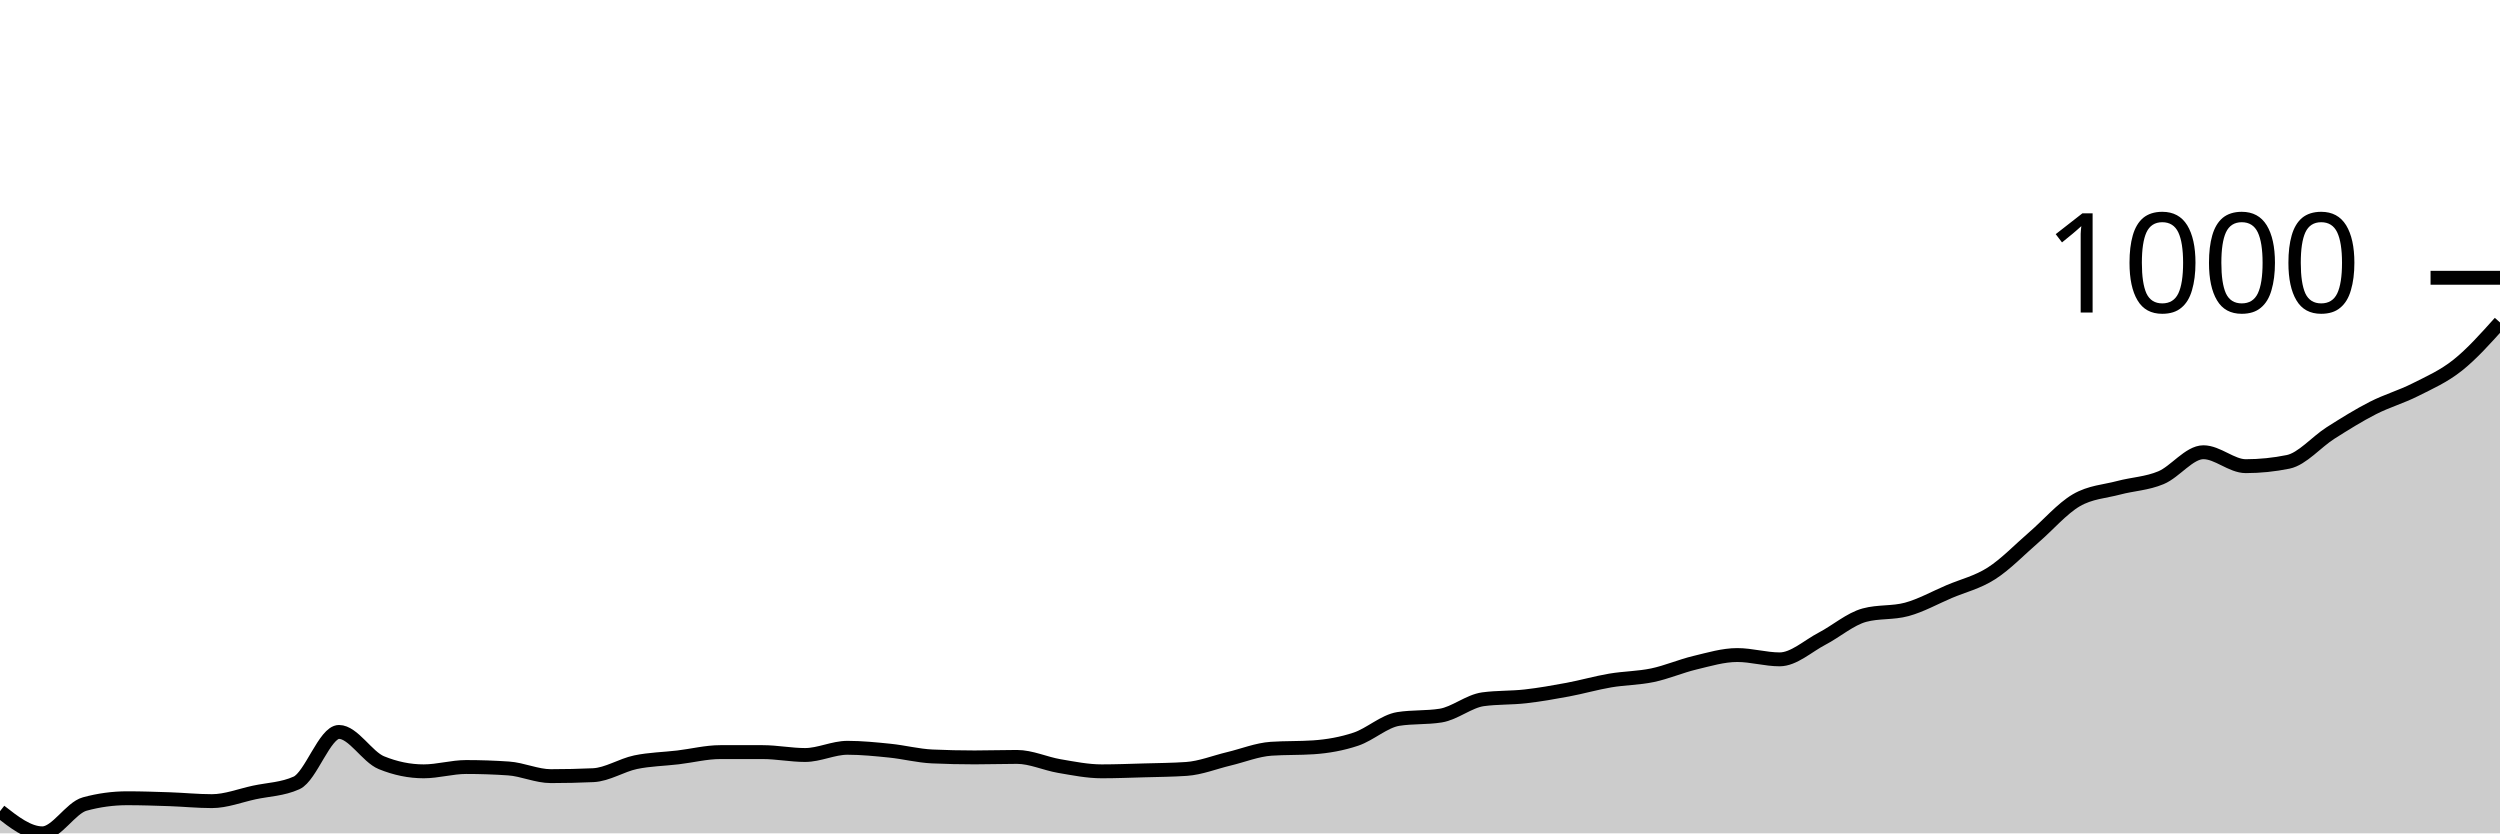
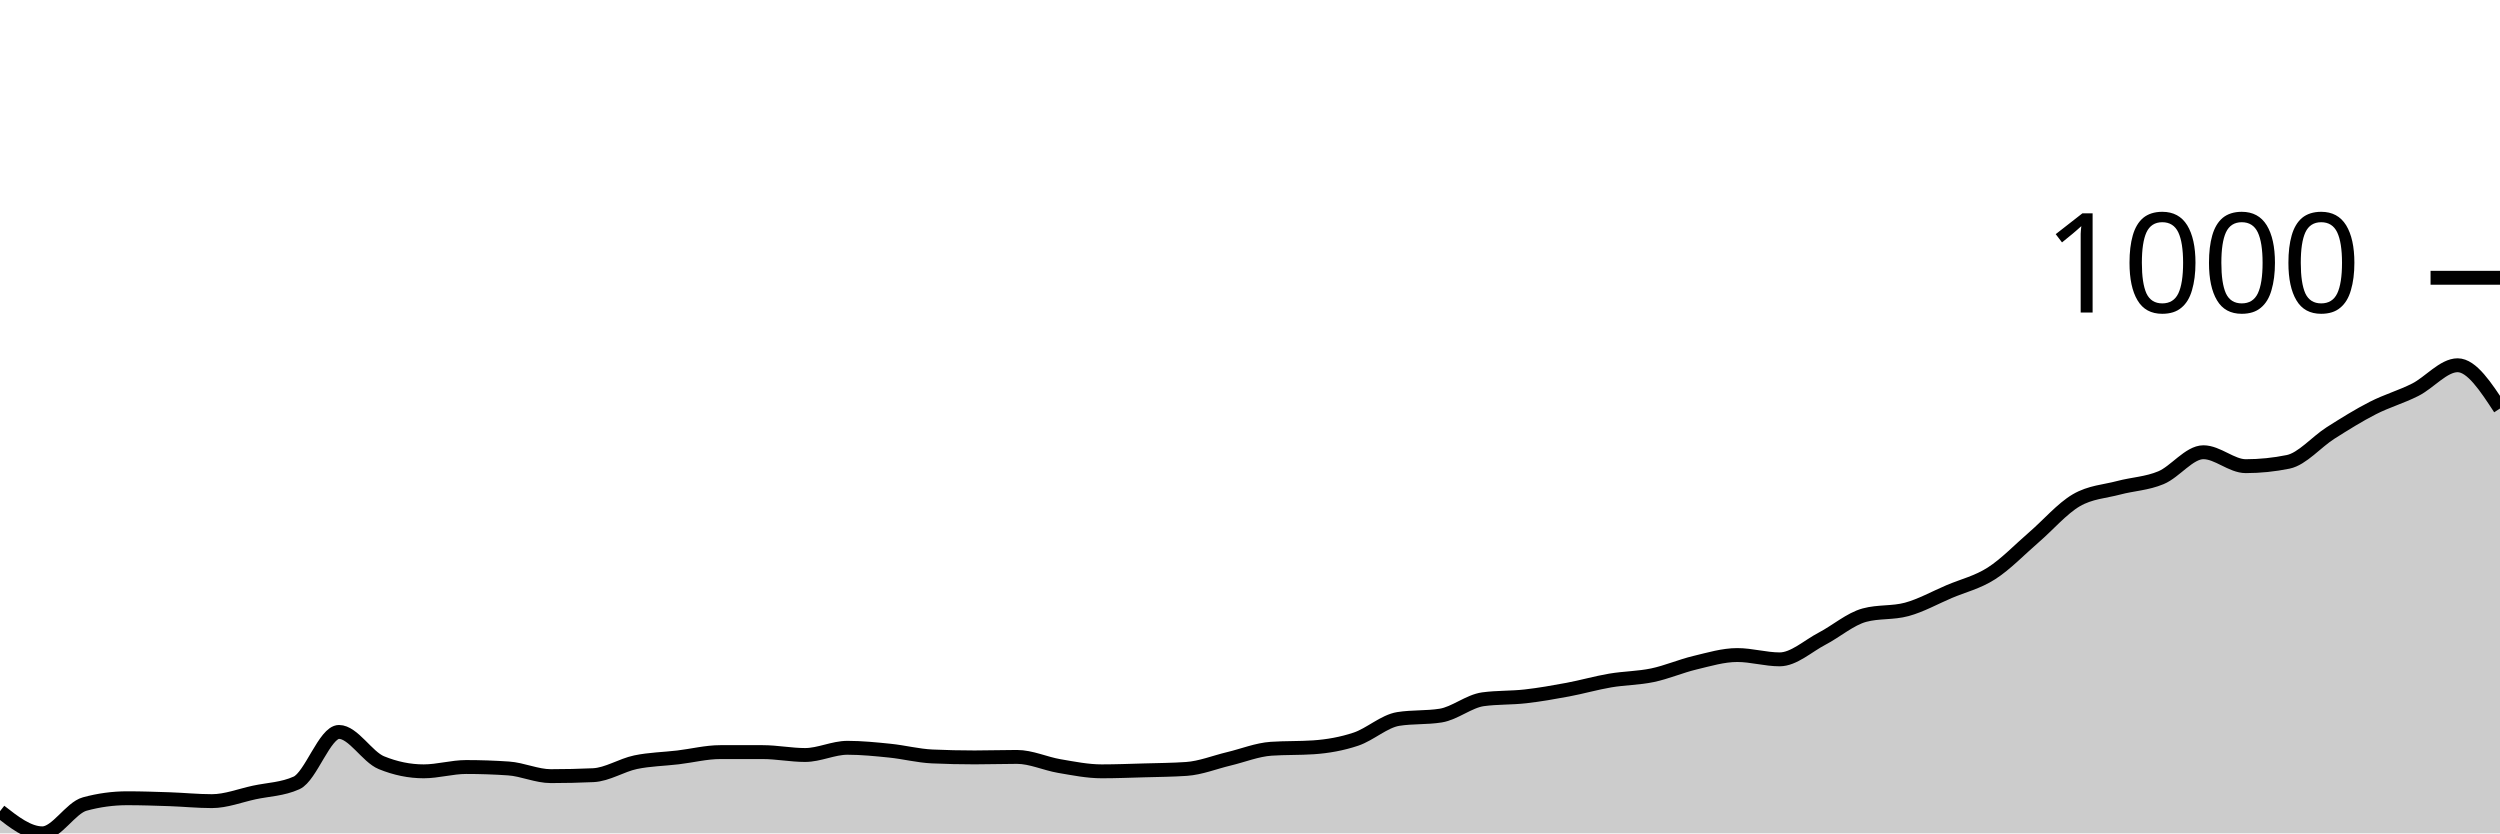
<svg xmlns="http://www.w3.org/2000/svg" viewBox="0 0 180 60">
  <g transform="translate(0,20)">
-     <path class="area" fill="rgba(0, 0, 0, 0.2)" d="M0,38.408C1.017,39.204,2.034,40,3.051,40C4.068,40,5.085,38.166,6.102,37.889C7.119,37.612,8.136,37.474,9.153,37.474C10.169,37.474,11.186,37.509,12.203,37.543C13.22,37.578,14.237,37.682,15.254,37.682C16.271,37.682,17.288,37.278,18.305,37.059C19.322,36.84,20.339,36.828,21.356,36.367C22.373,35.905,23.39,32.699,24.407,32.699C25.424,32.699,26.441,34.498,27.458,34.913C28.475,35.329,29.492,35.536,30.508,35.536C31.525,35.536,32.542,35.225,33.559,35.225C34.576,35.225,35.593,35.26,36.61,35.329C37.627,35.398,38.644,35.882,39.661,35.882C40.678,35.882,41.695,35.859,42.712,35.813C43.729,35.767,44.746,35.092,45.763,34.879C46.78,34.666,47.797,34.654,48.814,34.533C49.831,34.412,50.847,34.152,51.864,34.152C52.881,34.152,53.898,34.152,54.915,34.152C55.932,34.152,56.949,34.36,57.966,34.36C58.983,34.36,60,33.841,61.017,33.841C62.034,33.841,63.051,33.945,64.068,34.048C65.085,34.152,66.102,34.418,67.119,34.464C68.136,34.51,69.153,34.533,70.169,34.533C71.186,34.533,72.203,34.498,73.22,34.498C74.237,34.498,75.254,34.983,76.271,35.156C77.288,35.329,78.305,35.536,79.322,35.536C80.339,35.536,81.356,35.496,82.373,35.467C83.39,35.438,84.407,35.433,85.424,35.363C86.441,35.294,87.458,34.879,88.475,34.637C89.492,34.394,90.508,33.979,91.525,33.91C92.542,33.841,93.559,33.875,94.576,33.806C95.593,33.737,96.61,33.558,97.627,33.218C98.644,32.878,99.661,31.926,100.678,31.765C101.695,31.603,102.712,31.684,103.729,31.522C104.746,31.361,105.763,30.484,106.78,30.346C107.797,30.208,108.814,30.254,109.831,30.138C110.847,30.023,111.864,29.844,112.881,29.654C113.898,29.464,114.915,29.17,115.932,28.997C116.949,28.824,117.966,28.829,118.983,28.616C120,28.403,121.017,27.958,122.034,27.716C123.051,27.474,124.068,27.163,125.085,27.163C126.102,27.163,127.119,27.474,128.136,27.474C129.153,27.474,130.169,26.517,131.186,25.986C132.203,25.456,133.22,24.567,134.237,24.291C135.254,24.014,136.271,24.152,137.288,23.875C138.305,23.599,139.322,23.028,140.339,22.595C141.356,22.163,142.373,21.932,143.39,21.28C144.407,20.629,145.424,19.562,146.441,18.685C147.458,17.809,148.475,16.615,149.492,16.021C150.508,15.427,151.525,15.392,152.542,15.121C153.559,14.85,154.576,14.821,155.593,14.394C156.61,13.968,157.627,12.561,158.644,12.561C159.661,12.561,160.678,13.564,161.695,13.564C162.712,13.564,163.729,13.46,164.746,13.253C165.763,13.045,166.78,11.822,167.797,11.176C168.814,10.531,169.831,9.896,170.847,9.377C171.864,8.858,172.881,8.576,173.898,8.062C174.915,7.549,175.932,7.105,176.949,6.298C177.966,5.49,178.983,4.354,180,3.218L180,40C178.983,40,177.966,40,176.949,40C175.932,40,174.915,40,173.898,40C172.881,40,171.864,40,170.847,40C169.831,40,168.814,40,167.797,40C166.78,40,165.763,40,164.746,40C163.729,40,162.712,40,161.695,40C160.678,40,159.661,40,158.644,40C157.627,40,156.61,40,155.593,40C154.576,40,153.559,40,152.542,40C151.525,40,150.508,40,149.492,40C148.475,40,147.458,40,146.441,40C145.424,40,144.407,40,143.39,40C142.373,40,141.356,40,140.339,40C139.322,40,138.305,40,137.288,40C136.271,40,135.254,40,134.237,40C133.22,40,132.203,40,131.186,40C130.169,40,129.153,40,128.136,40C127.119,40,126.102,40,125.085,40C124.068,40,123.051,40,122.034,40C121.017,40,120,40,118.983,40C117.966,40,116.949,40,115.932,40C114.915,40,113.898,40,112.881,40C111.864,40,110.847,40,109.831,40C108.814,40,107.797,40,106.78,40C105.763,40,104.746,40,103.729,40C102.712,40,101.695,40,100.678,40C99.661,40,98.644,40,97.627,40C96.61,40,95.593,40,94.576,40C93.559,40,92.542,40,91.525,40C90.508,40,89.492,40,88.475,40C87.458,40,86.441,40,85.424,40C84.407,40,83.39,40,82.373,40C81.356,40,80.339,40,79.322,40C78.305,40,77.288,40,76.271,40C75.254,40,74.237,40,73.22,40C72.203,40,71.186,40,70.169,40C69.153,40,68.136,40,67.119,40C66.102,40,65.085,40,64.068,40C63.051,40,62.034,40,61.017,40C60,40,58.983,40,57.966,40C56.949,40,55.932,40,54.915,40C53.898,40,52.881,40,51.864,40C50.847,40,49.831,40,48.814,40C47.797,40,46.78,40,45.763,40C44.746,40,43.729,40,42.712,40C41.695,40,40.678,40,39.661,40C38.644,40,37.627,40,36.61,40C35.593,40,34.576,40,33.559,40C32.542,40,31.525,40,30.508,40C29.492,40,28.475,40,27.458,40C26.441,40,25.424,40,24.407,40C23.39,40,22.373,40,21.356,40C20.339,40,19.322,40,18.305,40C17.288,40,16.271,40,15.254,40C14.237,40,13.22,40,12.203,40C11.186,40,10.169,40,9.153,40C8.136,40,7.119,40,6.102,40C5.085,40,4.068,40,3.051,40C2.034,40,1.017,40,0,40Z" />
-     <path class="line" stroke="black" fill="none" d="M0,38.408C1.017,39.204,2.034,40,3.051,40C4.068,40,5.085,38.166,6.102,37.889C7.119,37.612,8.136,37.474,9.153,37.474C10.169,37.474,11.186,37.509,12.203,37.543C13.22,37.578,14.237,37.682,15.254,37.682C16.271,37.682,17.288,37.278,18.305,37.059C19.322,36.84,20.339,36.828,21.356,36.367C22.373,35.905,23.39,32.699,24.407,32.699C25.424,32.699,26.441,34.498,27.458,34.913C28.475,35.329,29.492,35.536,30.508,35.536C31.525,35.536,32.542,35.225,33.559,35.225C34.576,35.225,35.593,35.26,36.61,35.329C37.627,35.398,38.644,35.882,39.661,35.882C40.678,35.882,41.695,35.859,42.712,35.813C43.729,35.767,44.746,35.092,45.763,34.879C46.78,34.666,47.797,34.654,48.814,34.533C49.831,34.412,50.847,34.152,51.864,34.152C52.881,34.152,53.898,34.152,54.915,34.152C55.932,34.152,56.949,34.36,57.966,34.36C58.983,34.36,60,33.841,61.017,33.841C62.034,33.841,63.051,33.945,64.068,34.048C65.085,34.152,66.102,34.418,67.119,34.464C68.136,34.51,69.153,34.533,70.169,34.533C71.186,34.533,72.203,34.498,73.22,34.498C74.237,34.498,75.254,34.983,76.271,35.156C77.288,35.329,78.305,35.536,79.322,35.536C80.339,35.536,81.356,35.496,82.373,35.467C83.39,35.438,84.407,35.433,85.424,35.363C86.441,35.294,87.458,34.879,88.475,34.637C89.492,34.394,90.508,33.979,91.525,33.91C92.542,33.841,93.559,33.875,94.576,33.806C95.593,33.737,96.61,33.558,97.627,33.218C98.644,32.878,99.661,31.926,100.678,31.765C101.695,31.603,102.712,31.684,103.729,31.522C104.746,31.361,105.763,30.484,106.78,30.346C107.797,30.208,108.814,30.254,109.831,30.138C110.847,30.023,111.864,29.844,112.881,29.654C113.898,29.464,114.915,29.17,115.932,28.997C116.949,28.824,117.966,28.829,118.983,28.616C120,28.403,121.017,27.958,122.034,27.716C123.051,27.474,124.068,27.163,125.085,27.163C126.102,27.163,127.119,27.474,128.136,27.474C129.153,27.474,130.169,26.517,131.186,25.986C132.203,25.456,133.22,24.567,134.237,24.291C135.254,24.014,136.271,24.152,137.288,23.875C138.305,23.599,139.322,23.028,140.339,22.595C141.356,22.163,142.373,21.932,143.39,21.28C144.407,20.629,145.424,19.562,146.441,18.685C147.458,17.809,148.475,16.615,149.492,16.021C150.508,15.427,151.525,15.392,152.542,15.121C153.559,14.85,154.576,14.821,155.593,14.394C156.61,13.968,157.627,12.561,158.644,12.561C159.661,12.561,160.678,13.564,161.695,13.564C162.712,13.564,163.729,13.46,164.746,13.253C165.763,13.045,166.78,11.822,167.797,11.176C168.814,10.531,169.831,9.896,170.847,9.377C171.864,8.858,172.881,8.576,173.898,8.062C174.915,7.549,175.932,7.105,176.949,6.298C177.966,5.49,178.983,4.354,180,3.218" />
+     <path class="area" fill="rgba(0, 0, 0, 0.2)" d="M0,38.408C1.017,39.204,2.034,40,3.051,40C4.068,40,5.085,38.166,6.102,37.889C7.119,37.612,8.136,37.474,9.153,37.474C10.169,37.474,11.186,37.509,12.203,37.543C13.22,37.578,14.237,37.682,15.254,37.682C16.271,37.682,17.288,37.278,18.305,37.059C19.322,36.84,20.339,36.828,21.356,36.367C22.373,35.905,23.39,32.699,24.407,32.699C25.424,32.699,26.441,34.498,27.458,34.913C28.475,35.329,29.492,35.536,30.508,35.536C31.525,35.536,32.542,35.225,33.559,35.225C34.576,35.225,35.593,35.26,36.61,35.329C37.627,35.398,38.644,35.882,39.661,35.882C40.678,35.882,41.695,35.859,42.712,35.813C43.729,35.767,44.746,35.092,45.763,34.879C46.78,34.666,47.797,34.654,48.814,34.533C49.831,34.412,50.847,34.152,51.864,34.152C52.881,34.152,53.898,34.152,54.915,34.152C55.932,34.152,56.949,34.36,57.966,34.36C58.983,34.36,60,33.841,61.017,33.841C62.034,33.841,63.051,33.945,64.068,34.048C65.085,34.152,66.102,34.418,67.119,34.464C68.136,34.51,69.153,34.533,70.169,34.533C71.186,34.533,72.203,34.498,73.22,34.498C74.237,34.498,75.254,34.983,76.271,35.156C77.288,35.329,78.305,35.536,79.322,35.536C80.339,35.536,81.356,35.496,82.373,35.467C83.39,35.438,84.407,35.433,85.424,35.363C86.441,35.294,87.458,34.879,88.475,34.637C89.492,34.394,90.508,33.979,91.525,33.91C92.542,33.841,93.559,33.875,94.576,33.806C95.593,33.737,96.61,33.558,97.627,33.218C98.644,32.878,99.661,31.926,100.678,31.765C101.695,31.603,102.712,31.684,103.729,31.522C104.746,31.361,105.763,30.484,106.78,30.346C107.797,30.208,108.814,30.254,109.831,30.138C110.847,30.023,111.864,29.844,112.881,29.654C113.898,29.464,114.915,29.17,115.932,28.997C116.949,28.824,117.966,28.829,118.983,28.616C120,28.403,121.017,27.958,122.034,27.716C123.051,27.474,124.068,27.163,125.085,27.163C126.102,27.163,127.119,27.474,128.136,27.474C129.153,27.474,130.169,26.517,131.186,25.986C132.203,25.456,133.22,24.567,134.237,24.291C135.254,24.014,136.271,24.152,137.288,23.875C138.305,23.599,139.322,23.028,140.339,22.595C141.356,22.163,142.373,21.932,143.39,21.28C144.407,20.629,145.424,19.562,146.441,18.685C147.458,17.809,148.475,16.615,149.492,16.021C150.508,15.427,151.525,15.392,152.542,15.121C153.559,14.85,154.576,14.821,155.593,14.394C156.61,13.968,157.627,12.561,158.644,12.561C159.661,12.561,160.678,13.564,161.695,13.564C162.712,13.564,163.729,13.46,164.746,13.253C165.763,13.045,166.78,11.822,167.797,11.176C168.814,10.531,169.831,9.896,170.847,9.377C171.864,8.858,172.881,8.576,173.898,8.062C174.915,7.549,175.932,6.298,176.949,6.298C177.966,6.298,178.983,7.855,180,9.412L180,40C178.983,40,177.966,40,176.949,40C175.932,40,174.915,40,173.898,40C172.881,40,171.864,40,170.847,40C169.831,40,168.814,40,167.797,40C166.78,40,165.763,40,164.746,40C163.729,40,162.712,40,161.695,40C160.678,40,159.661,40,158.644,40C157.627,40,156.61,40,155.593,40C154.576,40,153.559,40,152.542,40C151.525,40,150.508,40,149.492,40C148.475,40,147.458,40,146.441,40C145.424,40,144.407,40,143.39,40C142.373,40,141.356,40,140.339,40C139.322,40,138.305,40,137.288,40C136.271,40,135.254,40,134.237,40C133.22,40,132.203,40,131.186,40C130.169,40,129.153,40,128.136,40C127.119,40,126.102,40,125.085,40C124.068,40,123.051,40,122.034,40C121.017,40,120,40,118.983,40C117.966,40,116.949,40,115.932,40C114.915,40,113.898,40,112.881,40C111.864,40,110.847,40,109.831,40C108.814,40,107.797,40,106.78,40C105.763,40,104.746,40,103.729,40C102.712,40,101.695,40,100.678,40C99.661,40,98.644,40,97.627,40C96.61,40,95.593,40,94.576,40C93.559,40,92.542,40,91.525,40C90.508,40,89.492,40,88.475,40C87.458,40,86.441,40,85.424,40C84.407,40,83.39,40,82.373,40C81.356,40,80.339,40,79.322,40C78.305,40,77.288,40,76.271,40C75.254,40,74.237,40,73.22,40C72.203,40,71.186,40,70.169,40C69.153,40,68.136,40,67.119,40C66.102,40,65.085,40,64.068,40C63.051,40,62.034,40,61.017,40C60,40,58.983,40,57.966,40C56.949,40,55.932,40,54.915,40C53.898,40,52.881,40,51.864,40C50.847,40,49.831,40,48.814,40C47.797,40,46.78,40,45.763,40C44.746,40,43.729,40,42.712,40C41.695,40,40.678,40,39.661,40C38.644,40,37.627,40,36.61,40C35.593,40,34.576,40,33.559,40C32.542,40,31.525,40,30.508,40C29.492,40,28.475,40,27.458,40C26.441,40,25.424,40,24.407,40C23.39,40,22.373,40,21.356,40C20.339,40,19.322,40,18.305,40C17.288,40,16.271,40,15.254,40C14.237,40,13.22,40,12.203,40C11.186,40,10.169,40,9.153,40C8.136,40,7.119,40,6.102,40C5.085,40,4.068,40,3.051,40C2.034,40,1.017,40,0,40Z" />
+     <path class="line" stroke="black" fill="none" d="M0,38.408C1.017,39.204,2.034,40,3.051,40C4.068,40,5.085,38.166,6.102,37.889C7.119,37.612,8.136,37.474,9.153,37.474C10.169,37.474,11.186,37.509,12.203,37.543C13.22,37.578,14.237,37.682,15.254,37.682C16.271,37.682,17.288,37.278,18.305,37.059C19.322,36.84,20.339,36.828,21.356,36.367C22.373,35.905,23.39,32.699,24.407,32.699C25.424,32.699,26.441,34.498,27.458,34.913C28.475,35.329,29.492,35.536,30.508,35.536C31.525,35.536,32.542,35.225,33.559,35.225C34.576,35.225,35.593,35.26,36.61,35.329C37.627,35.398,38.644,35.882,39.661,35.882C40.678,35.882,41.695,35.859,42.712,35.813C43.729,35.767,44.746,35.092,45.763,34.879C46.78,34.666,47.797,34.654,48.814,34.533C49.831,34.412,50.847,34.152,51.864,34.152C52.881,34.152,53.898,34.152,54.915,34.152C55.932,34.152,56.949,34.36,57.966,34.36C58.983,34.36,60,33.841,61.017,33.841C62.034,33.841,63.051,33.945,64.068,34.048C65.085,34.152,66.102,34.418,67.119,34.464C68.136,34.51,69.153,34.533,70.169,34.533C71.186,34.533,72.203,34.498,73.22,34.498C74.237,34.498,75.254,34.983,76.271,35.156C77.288,35.329,78.305,35.536,79.322,35.536C80.339,35.536,81.356,35.496,82.373,35.467C83.39,35.438,84.407,35.433,85.424,35.363C86.441,35.294,87.458,34.879,88.475,34.637C89.492,34.394,90.508,33.979,91.525,33.91C92.542,33.841,93.559,33.875,94.576,33.806C95.593,33.737,96.61,33.558,97.627,33.218C98.644,32.878,99.661,31.926,100.678,31.765C101.695,31.603,102.712,31.684,103.729,31.522C104.746,31.361,105.763,30.484,106.78,30.346C107.797,30.208,108.814,30.254,109.831,30.138C110.847,30.023,111.864,29.844,112.881,29.654C113.898,29.464,114.915,29.17,115.932,28.997C116.949,28.824,117.966,28.829,118.983,28.616C120,28.403,121.017,27.958,122.034,27.716C123.051,27.474,124.068,27.163,125.085,27.163C126.102,27.163,127.119,27.474,128.136,27.474C129.153,27.474,130.169,26.517,131.186,25.986C132.203,25.456,133.22,24.567,134.237,24.291C135.254,24.014,136.271,24.152,137.288,23.875C138.305,23.599,139.322,23.028,140.339,22.595C141.356,22.163,142.373,21.932,143.39,21.28C144.407,20.629,145.424,19.562,146.441,18.685C147.458,17.809,148.475,16.615,149.492,16.021C150.508,15.427,151.525,15.392,152.542,15.121C153.559,14.85,154.576,14.821,155.593,14.394C156.61,13.968,157.627,12.561,158.644,12.561C159.661,12.561,160.678,13.564,161.695,13.564C162.712,13.564,163.729,13.46,164.746,13.253C165.763,13.045,166.78,11.822,167.797,11.176C168.814,10.531,169.831,9.896,170.847,9.377C171.864,8.858,172.881,8.576,173.898,8.062C174.915,7.549,175.932,6.298,176.949,6.298C177.966,6.298,178.983,7.855,180,9.412" />
    <path class="axis-ceiling" stroke-width="1" stroke="black" fill="none" d="M175,0L180,0" />
    <text class="axis-ceiling-label" font-family="sans-serif" text-anchor="end" font-size="10px" x="170" y="2.5">1000</text>
  </g>
</svg>
